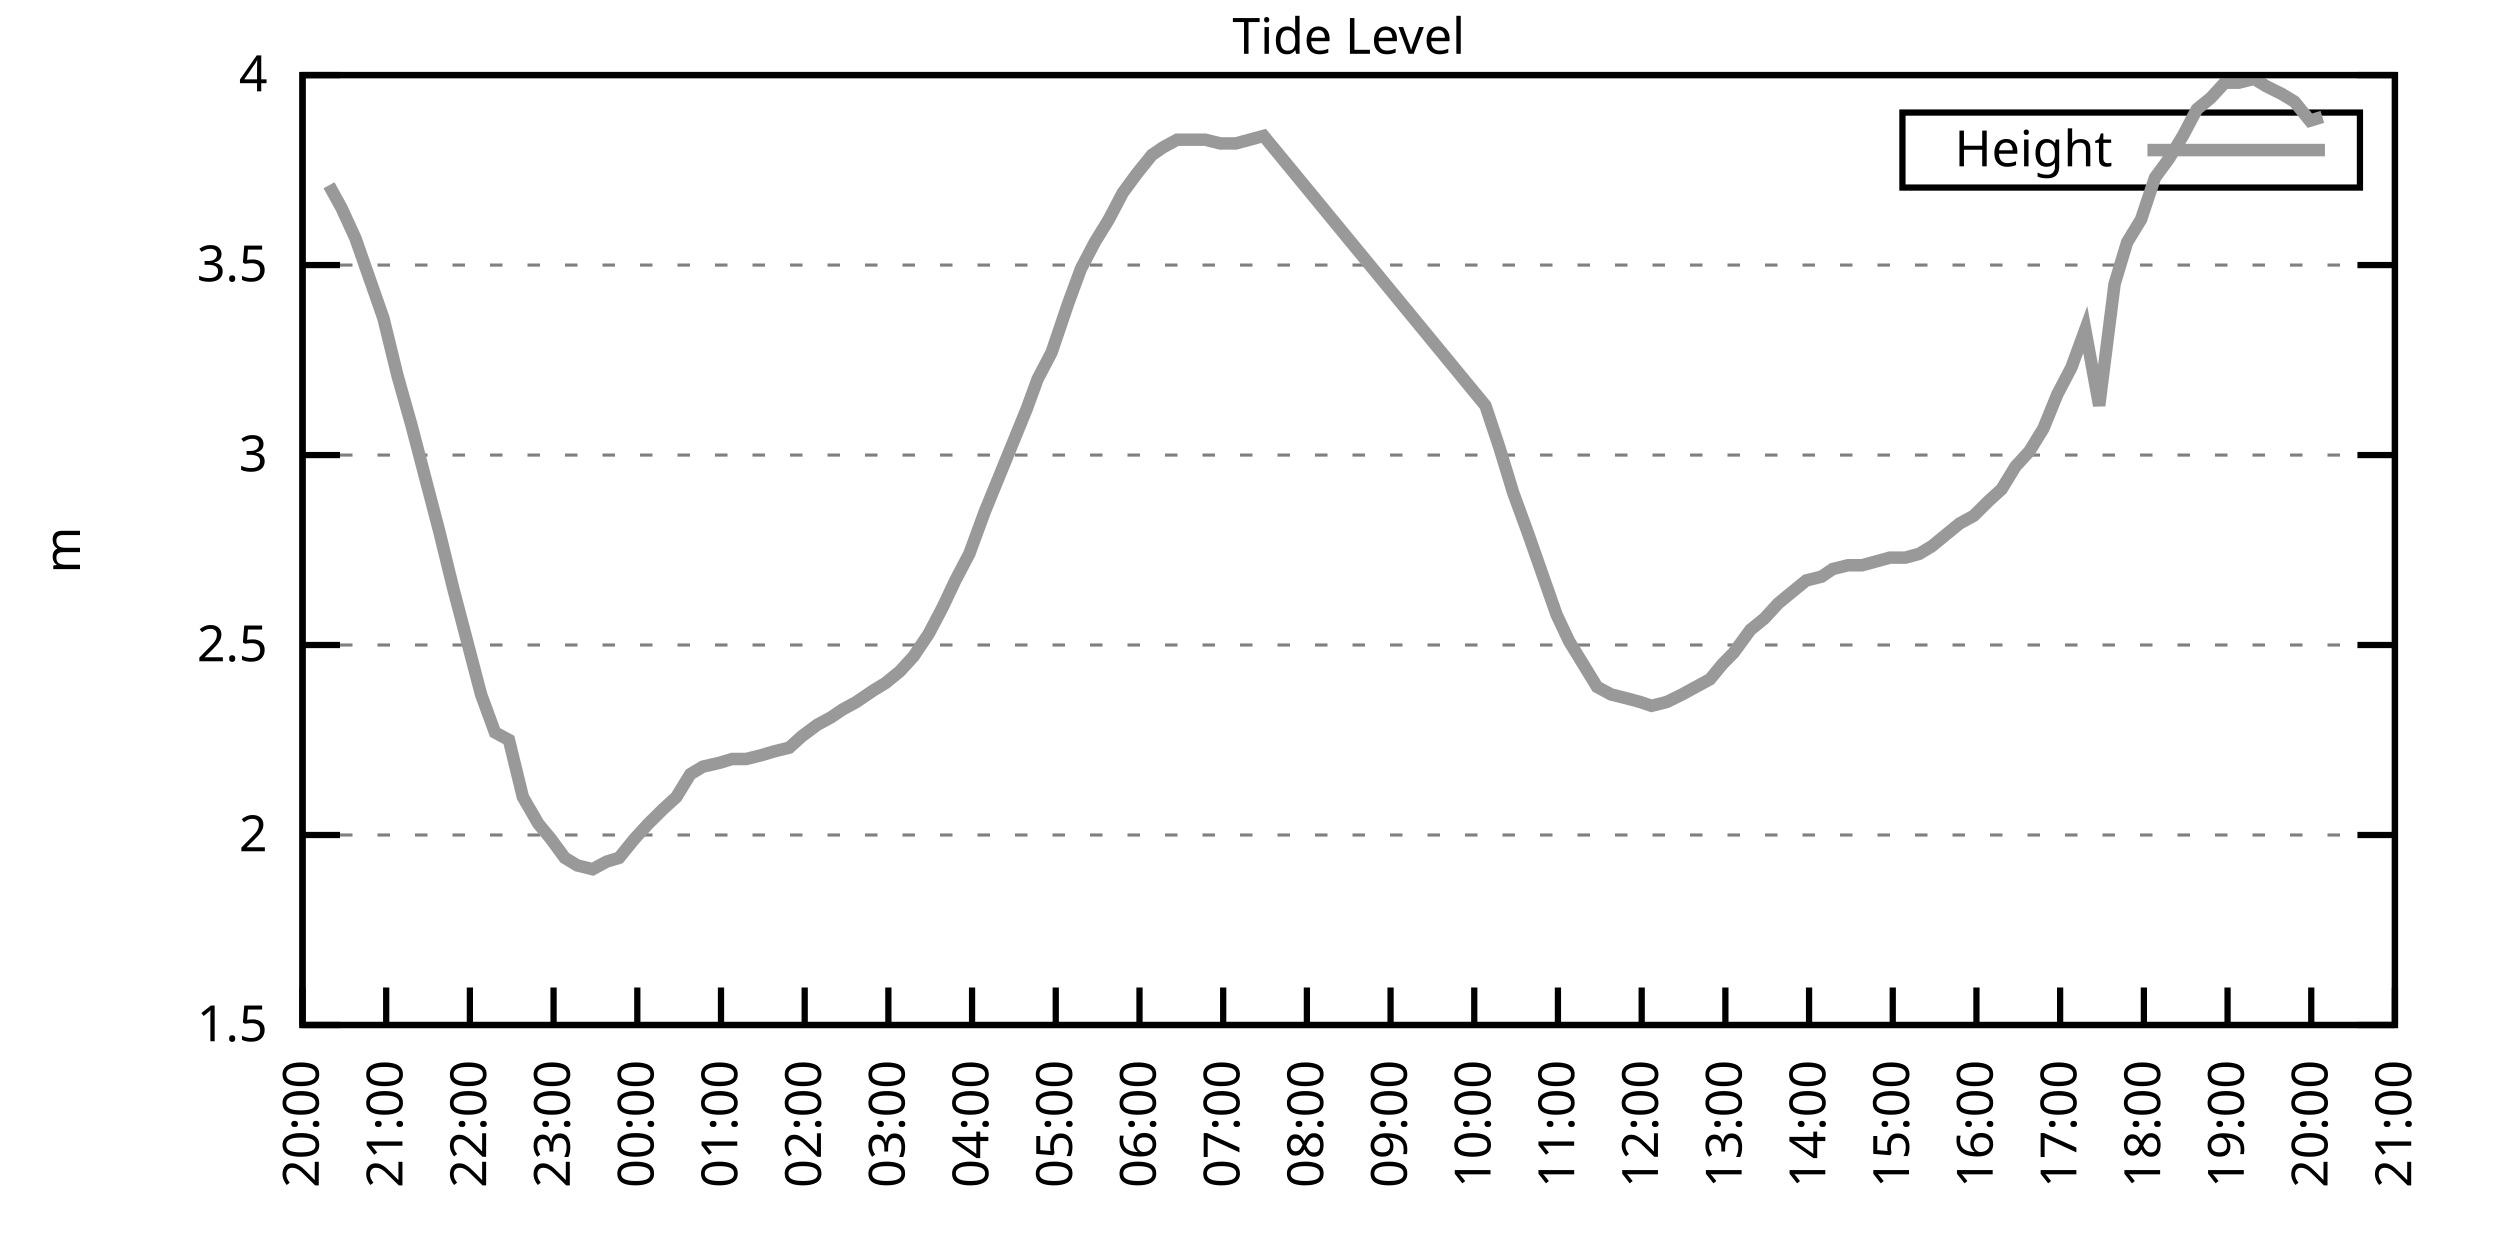
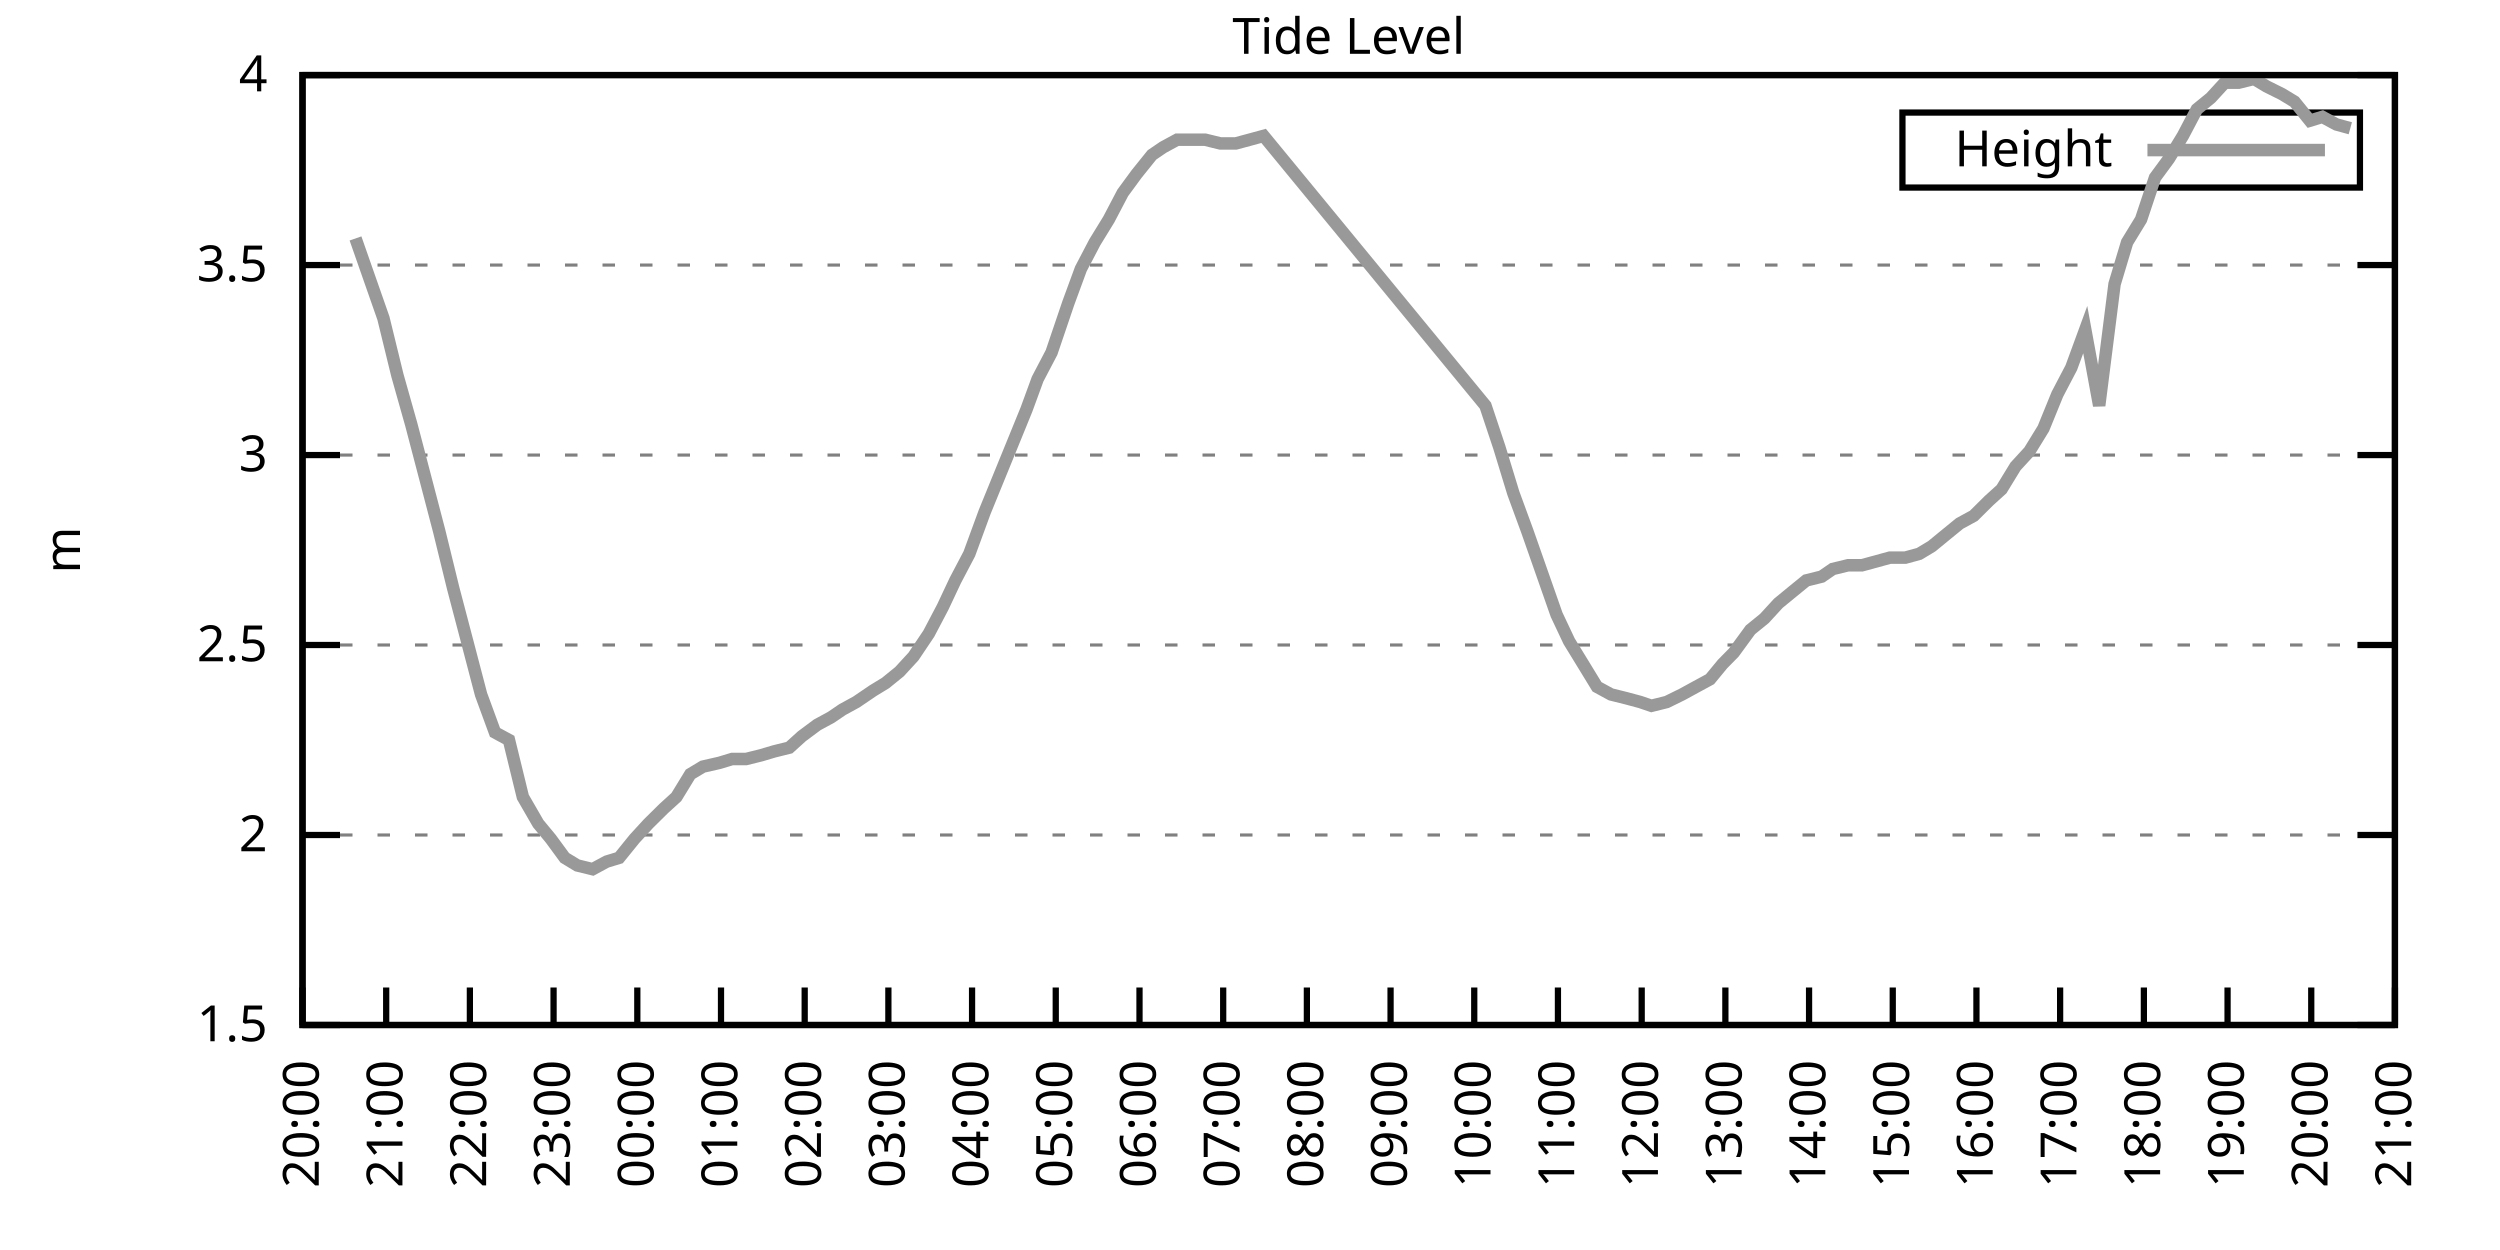
<svg xmlns="http://www.w3.org/2000/svg" xmlns:xlink="http://www.w3.org/1999/xlink" width="400" height="200" viewBox="0 0 400 200">
  <g id="gnuplot_canvas">
    <rect x="0" y="0" width="400" height="200" fill="none" />
    <defs>
      <circle id="gpDot" r="0.5" stroke-width="0.5" stroke="currentColor" />
      <path id="gpPt0" stroke-width="0.333" stroke="currentColor" d="M-1,0 h2 M0,-1 v2" />
      <path id="gpPt1" stroke-width="0.333" stroke="currentColor" d="M-1,-1 L1,1 M1,-1 L-1,1" />
      <path id="gpPt2" stroke-width="0.333" stroke="currentColor" d="M-1,0 L1,0 M0,-1 L0,1 M-1,-1 L1,1 M-1,1 L1,-1" />
      <rect id="gpPt3" stroke-width="0.333" stroke="currentColor" x="-1" y="-1" width="2" height="2" />
      <rect id="gpPt4" stroke-width="0.333" stroke="currentColor" fill="currentColor" x="-1" y="-1" width="2" height="2" />
      <circle id="gpPt5" stroke-width="0.333" stroke="currentColor" cx="0" cy="0" r="1" />
      <use xlink:href="#gpPt5" id="gpPt6" fill="currentColor" stroke="none" />
      <path id="gpPt7" stroke-width="0.333" stroke="currentColor" d="M0,-1.33 L-1.33,0.67 L1.33,0.67 z" />
      <use xlink:href="#gpPt7" id="gpPt8" fill="currentColor" stroke="none" />
      <use xlink:href="#gpPt7" id="gpPt9" stroke="currentColor" transform="rotate(180)" />
      <use xlink:href="#gpPt9" id="gpPt10" fill="currentColor" stroke="none" />
      <use xlink:href="#gpPt3" id="gpPt11" stroke="currentColor" transform="rotate(45)" />
      <use xlink:href="#gpPt11" id="gpPt12" fill="currentColor" stroke="none" />
      <path id="gpPt13" stroke-width="0.333" stroke="currentColor" d="M0,1.330 L1.265,0.411 L0.782,-1.067 L-0.782,-1.076 L-1.265,0.411 z" />
      <use xlink:href="#gpPt13" id="gpPt14" fill="currentColor" stroke="none" />
      <filter id="textbox" filterUnits="objectBoundingBox" x="0" y="0" height="1" width="1">
        <feFlood flood-color="white" flood-opacity="1" result="bgnd" />
        <feComposite in="SourceGraphic" in2="bgnd" operator="atop" />
      </filter>
      <filter id="greybox" filterUnits="objectBoundingBox" x="0" y="0" height="1" width="1">
        <feFlood flood-color="lightgrey" flood-opacity="1" result="grey" />
        <feComposite in="SourceGraphic" in2="grey" operator="atop" />
      </filter>
    </defs>
    <g fill="none" color="white" stroke="currentColor" stroke-width="1.00" stroke-linecap="butt" stroke-linejoin="miter">
</g>
    <g fill="none" color="black" stroke="currentColor" stroke-width="1.00" stroke-linecap="butt" stroke-linejoin="miter">
      <g stroke="none" shape-rendering="crispEdges">
        <polygon fill="rgb(255, 255, 255)" points="48.40,164.00 383.18,164.00 383.18,12.02 48.40,12.02 " />
      </g>
    </g>
    <g fill="none" color="black" stroke="currentColor" stroke-width="1.00" stroke-linecap="butt" stroke-linejoin="miter">
</g>
    <g fill="none" color="black" stroke="black" stroke-width="0.50" stroke-linecap="butt" stroke-linejoin="miter">
</g>
    <g fill="none" color="gray" stroke="currentColor" stroke-width="0.50" stroke-linecap="butt" stroke-linejoin="miter">
      <path stroke="gray" stroke-dasharray="2,4" class="gridline" d="M48.40,164.00 L383.19,164.00  " />
    </g>
    <g fill="none" color="gray" stroke="gray" stroke-width="1.00" stroke-linecap="butt" stroke-linejoin="miter">
</g>
    <g fill="none" color="black" stroke="currentColor" stroke-width="1.00" stroke-linecap="butt" stroke-linejoin="miter">
      <path stroke="black" d="M48.40,164.00 L54.40,164.00 M383.19,164.00 L377.19,164.00  " />
      <g transform="translate(42.80,166.60)" stroke="none" fill="black" font-family="Sans" font-size="8.00" text-anchor="end">
        <text>
          <tspan font-family="Sans"> 1.5</tspan>
        </text>
      </g>
    </g>
    <g fill="none" color="black" stroke="currentColor" stroke-width="1.00" stroke-linecap="butt" stroke-linejoin="miter">
</g>
    <g fill="none" color="black" stroke="black" stroke-width="0.50" stroke-linecap="butt" stroke-linejoin="miter">
</g>
    <g fill="none" color="gray" stroke="currentColor" stroke-width="0.50" stroke-linecap="butt" stroke-linejoin="miter">
      <path stroke="gray" stroke-dasharray="2,4" class="gridline" d="M48.40,133.60 L383.19,133.60  " />
    </g>
    <g fill="none" color="gray" stroke="gray" stroke-width="1.00" stroke-linecap="butt" stroke-linejoin="miter">
</g>
    <g fill="none" color="black" stroke="currentColor" stroke-width="1.00" stroke-linecap="butt" stroke-linejoin="miter">
      <path stroke="black" d="M48.40,133.60 L54.40,133.60 M383.19,133.60 L377.19,133.60  " />
      <g transform="translate(42.80,136.20)" stroke="none" fill="black" font-family="Sans" font-size="8.00" text-anchor="end">
        <text>
          <tspan font-family="Sans"> 2</tspan>
        </text>
      </g>
    </g>
    <g fill="none" color="black" stroke="currentColor" stroke-width="1.00" stroke-linecap="butt" stroke-linejoin="miter">
</g>
    <g fill="none" color="black" stroke="black" stroke-width="0.50" stroke-linecap="butt" stroke-linejoin="miter">
</g>
    <g fill="none" color="gray" stroke="currentColor" stroke-width="0.50" stroke-linecap="butt" stroke-linejoin="miter">
      <path stroke="gray" stroke-dasharray="2,4" class="gridline" d="M48.40,103.20 L383.19,103.20  " />
    </g>
    <g fill="none" color="gray" stroke="gray" stroke-width="1.00" stroke-linecap="butt" stroke-linejoin="miter">
</g>
    <g fill="none" color="black" stroke="currentColor" stroke-width="1.00" stroke-linecap="butt" stroke-linejoin="miter">
      <path stroke="black" d="M48.40,103.20 L54.40,103.20 M383.19,103.20 L377.19,103.20  " />
      <g transform="translate(42.80,105.80)" stroke="none" fill="black" font-family="Sans" font-size="8.00" text-anchor="end">
        <text>
          <tspan font-family="Sans"> 2.5</tspan>
        </text>
      </g>
    </g>
    <g fill="none" color="black" stroke="currentColor" stroke-width="1.00" stroke-linecap="butt" stroke-linejoin="miter">
</g>
    <g fill="none" color="black" stroke="black" stroke-width="0.50" stroke-linecap="butt" stroke-linejoin="miter">
</g>
    <g fill="none" color="gray" stroke="currentColor" stroke-width="0.50" stroke-linecap="butt" stroke-linejoin="miter">
      <path stroke="gray" stroke-dasharray="2,4" class="gridline" d="M48.40,72.81 L383.19,72.81  " />
    </g>
    <g fill="none" color="gray" stroke="gray" stroke-width="1.00" stroke-linecap="butt" stroke-linejoin="miter">
</g>
    <g fill="none" color="black" stroke="currentColor" stroke-width="1.00" stroke-linecap="butt" stroke-linejoin="miter">
      <path stroke="black" d="M48.40,72.81 L54.40,72.81 M383.19,72.81 L377.19,72.81  " />
      <g transform="translate(42.80,75.41)" stroke="none" fill="black" font-family="Sans" font-size="8.00" text-anchor="end">
        <text>
          <tspan font-family="Sans"> 3</tspan>
        </text>
      </g>
    </g>
    <g fill="none" color="black" stroke="currentColor" stroke-width="1.00" stroke-linecap="butt" stroke-linejoin="miter">
</g>
    <g fill="none" color="black" stroke="black" stroke-width="0.50" stroke-linecap="butt" stroke-linejoin="miter">
</g>
    <g fill="none" color="gray" stroke="currentColor" stroke-width="0.50" stroke-linecap="butt" stroke-linejoin="miter">
      <path stroke="gray" stroke-dasharray="2,4" class="gridline" d="M48.40,42.41 L383.19,42.41  " />
    </g>
    <g fill="none" color="gray" stroke="gray" stroke-width="1.00" stroke-linecap="butt" stroke-linejoin="miter">
</g>
    <g fill="none" color="black" stroke="currentColor" stroke-width="1.00" stroke-linecap="butt" stroke-linejoin="miter">
      <path stroke="black" d="M48.40,42.41 L54.40,42.41 M383.19,42.41 L377.19,42.41  " />
      <g transform="translate(42.80,45.01)" stroke="none" fill="black" font-family="Sans" font-size="8.00" text-anchor="end">
        <text>
          <tspan font-family="Sans"> 3.5</tspan>
        </text>
      </g>
    </g>
    <g fill="none" color="black" stroke="currentColor" stroke-width="1.00" stroke-linecap="butt" stroke-linejoin="miter">
</g>
    <g fill="none" color="black" stroke="black" stroke-width="0.50" stroke-linecap="butt" stroke-linejoin="miter">
</g>
    <g fill="none" color="gray" stroke="currentColor" stroke-width="0.50" stroke-linecap="butt" stroke-linejoin="miter">
      <path stroke="gray" stroke-dasharray="2,4" class="gridline" d="M48.40,12.01 L383.19,12.01  " />
    </g>
    <g fill="none" color="gray" stroke="gray" stroke-width="1.00" stroke-linecap="butt" stroke-linejoin="miter">
</g>
    <g fill="none" color="black" stroke="currentColor" stroke-width="1.00" stroke-linecap="butt" stroke-linejoin="miter">
      <path stroke="black" d="M48.40,12.01 L54.40,12.01 M383.19,12.01 L377.19,12.01  " />
      <g transform="translate(42.80,14.61)" stroke="none" fill="black" font-family="Sans" font-size="8.00" text-anchor="end">
        <text>
          <tspan font-family="Sans"> 4</tspan>
        </text>
      </g>
    </g>
    <g fill="none" color="black" stroke="currentColor" stroke-width="1.00" stroke-linecap="butt" stroke-linejoin="miter">
      <path stroke="black" d="M48.40,164.00 L48.40,158.00  " />
      <g transform="translate(51.00,169.60) rotate(270.00)" stroke="none" fill="black" font-family="Sans" font-size="8.00" text-anchor="end">
        <text>
          <tspan font-family="Sans">20:00</tspan>
        </text>
      </g>
    </g>
    <g fill="none" color="black" stroke="currentColor" stroke-width="1.00" stroke-linecap="butt" stroke-linejoin="miter">
      <path stroke="black" d="M61.79,164.00 L61.79,158.00  " />
      <g transform="translate(64.39,169.60) rotate(270.00)" stroke="none" fill="black" font-family="Sans" font-size="8.00" text-anchor="end">
        <text>
          <tspan font-family="Sans">21:00</tspan>
        </text>
      </g>
    </g>
    <g fill="none" color="black" stroke="currentColor" stroke-width="1.00" stroke-linecap="butt" stroke-linejoin="miter">
      <path stroke="black" d="M75.18,164.00 L75.18,158.00  " />
      <g transform="translate(77.78,169.60) rotate(270.00)" stroke="none" fill="black" font-family="Sans" font-size="8.00" text-anchor="end">
        <text>
          <tspan font-family="Sans">22:00</tspan>
        </text>
      </g>
    </g>
    <g fill="none" color="black" stroke="currentColor" stroke-width="1.00" stroke-linecap="butt" stroke-linejoin="miter">
      <path stroke="black" d="M88.57,164.00 L88.57,158.00  " />
      <g transform="translate(91.17,169.60) rotate(270.00)" stroke="none" fill="black" font-family="Sans" font-size="8.00" text-anchor="end">
        <text>
          <tspan font-family="Sans">23:00</tspan>
        </text>
      </g>
    </g>
    <g fill="none" color="black" stroke="currentColor" stroke-width="1.00" stroke-linecap="butt" stroke-linejoin="miter">
      <path stroke="black" d="M101.97,164.00 L101.97,158.00  " />
      <g transform="translate(104.57,169.60) rotate(270.00)" stroke="none" fill="black" font-family="Sans" font-size="8.00" text-anchor="end">
        <text>
          <tspan font-family="Sans">00:00</tspan>
        </text>
      </g>
    </g>
    <g fill="none" color="black" stroke="currentColor" stroke-width="1.00" stroke-linecap="butt" stroke-linejoin="miter">
      <path stroke="black" d="M115.36,164.00 L115.36,158.00  " />
      <g transform="translate(117.96,169.60) rotate(270.00)" stroke="none" fill="black" font-family="Sans" font-size="8.00" text-anchor="end">
        <text>
          <tspan font-family="Sans">01:00</tspan>
        </text>
      </g>
    </g>
    <g fill="none" color="black" stroke="currentColor" stroke-width="1.00" stroke-linecap="butt" stroke-linejoin="miter">
      <path stroke="black" d="M128.75,164.00 L128.75,158.00  " />
      <g transform="translate(131.35,169.60) rotate(270.00)" stroke="none" fill="black" font-family="Sans" font-size="8.00" text-anchor="end">
        <text>
          <tspan font-family="Sans">02:00</tspan>
        </text>
      </g>
    </g>
    <g fill="none" color="black" stroke="currentColor" stroke-width="1.00" stroke-linecap="butt" stroke-linejoin="miter">
      <path stroke="black" d="M142.14,164.00 L142.14,158.00  " />
      <g transform="translate(144.74,169.60) rotate(270.00)" stroke="none" fill="black" font-family="Sans" font-size="8.00" text-anchor="end">
        <text>
          <tspan font-family="Sans">03:00</tspan>
        </text>
      </g>
    </g>
    <g fill="none" color="black" stroke="currentColor" stroke-width="1.00" stroke-linecap="butt" stroke-linejoin="miter">
      <path stroke="black" d="M155.53,164.00 L155.53,158.00  " />
      <g transform="translate(158.13,169.60) rotate(270.00)" stroke="none" fill="black" font-family="Sans" font-size="8.00" text-anchor="end">
        <text>
          <tspan font-family="Sans">04:00</tspan>
        </text>
      </g>
    </g>
    <g fill="none" color="black" stroke="currentColor" stroke-width="1.00" stroke-linecap="butt" stroke-linejoin="miter">
      <path stroke="black" d="M168.92,164.00 L168.92,158.00  " />
      <g transform="translate(171.52,169.60) rotate(270.00)" stroke="none" fill="black" font-family="Sans" font-size="8.00" text-anchor="end">
        <text>
          <tspan font-family="Sans">05:00</tspan>
        </text>
      </g>
    </g>
    <g fill="none" color="black" stroke="currentColor" stroke-width="1.00" stroke-linecap="butt" stroke-linejoin="miter">
      <path stroke="black" d="M182.32,164.00 L182.32,158.00  " />
      <g transform="translate(184.92,169.60) rotate(270.00)" stroke="none" fill="black" font-family="Sans" font-size="8.00" text-anchor="end">
        <text>
          <tspan font-family="Sans">06:00</tspan>
        </text>
      </g>
    </g>
    <g fill="none" color="black" stroke="currentColor" stroke-width="1.00" stroke-linecap="butt" stroke-linejoin="miter">
      <path stroke="black" d="M195.71,164.00 L195.71,158.00  " />
      <g transform="translate(198.31,169.60) rotate(270.00)" stroke="none" fill="black" font-family="Sans" font-size="8.00" text-anchor="end">
        <text>
          <tspan font-family="Sans">07:00</tspan>
        </text>
      </g>
    </g>
    <g fill="none" color="black" stroke="currentColor" stroke-width="1.00" stroke-linecap="butt" stroke-linejoin="miter">
      <path stroke="black" d="M209.10,164.00 L209.10,158.00  " />
      <g transform="translate(211.70,169.60) rotate(270.00)" stroke="none" fill="black" font-family="Sans" font-size="8.00" text-anchor="end">
        <text>
          <tspan font-family="Sans">08:00</tspan>
        </text>
      </g>
    </g>
    <g fill="none" color="black" stroke="currentColor" stroke-width="1.00" stroke-linecap="butt" stroke-linejoin="miter">
      <path stroke="black" d="M222.49,164.00 L222.49,158.00  " />
      <g transform="translate(225.09,169.60) rotate(270.00)" stroke="none" fill="black" font-family="Sans" font-size="8.00" text-anchor="end">
        <text>
          <tspan font-family="Sans">09:00</tspan>
        </text>
      </g>
    </g>
    <g fill="none" color="black" stroke="currentColor" stroke-width="1.00" stroke-linecap="butt" stroke-linejoin="miter">
      <path stroke="black" d="M235.88,164.00 L235.88,158.00  " />
      <g transform="translate(238.48,169.60) rotate(270.00)" stroke="none" fill="black" font-family="Sans" font-size="8.00" text-anchor="end">
        <text>
          <tspan font-family="Sans">10:00</tspan>
        </text>
      </g>
    </g>
    <g fill="none" color="black" stroke="currentColor" stroke-width="1.00" stroke-linecap="butt" stroke-linejoin="miter">
      <path stroke="black" d="M249.27,164.00 L249.27,158.00  " />
      <g transform="translate(251.87,169.60) rotate(270.00)" stroke="none" fill="black" font-family="Sans" font-size="8.00" text-anchor="end">
        <text>
          <tspan font-family="Sans">11:00</tspan>
        </text>
      </g>
    </g>
    <g fill="none" color="black" stroke="currentColor" stroke-width="1.00" stroke-linecap="butt" stroke-linejoin="miter">
      <path stroke="black" d="M262.67,164.00 L262.67,158.00  " />
      <g transform="translate(265.27,169.60) rotate(270.00)" stroke="none" fill="black" font-family="Sans" font-size="8.00" text-anchor="end">
        <text>
          <tspan font-family="Sans">12:00</tspan>
        </text>
      </g>
    </g>
    <g fill="none" color="black" stroke="currentColor" stroke-width="1.00" stroke-linecap="butt" stroke-linejoin="miter">
      <path stroke="black" d="M276.06,164.00 L276.06,158.00  " />
      <g transform="translate(278.66,169.60) rotate(270.00)" stroke="none" fill="black" font-family="Sans" font-size="8.00" text-anchor="end">
        <text>
          <tspan font-family="Sans">13:00</tspan>
        </text>
      </g>
    </g>
    <g fill="none" color="black" stroke="currentColor" stroke-width="1.00" stroke-linecap="butt" stroke-linejoin="miter">
      <path stroke="black" d="M289.45,164.00 L289.45,158.00  " />
      <g transform="translate(292.05,169.60) rotate(270.00)" stroke="none" fill="black" font-family="Sans" font-size="8.00" text-anchor="end">
        <text>
          <tspan font-family="Sans">14:00</tspan>
        </text>
      </g>
    </g>
    <g fill="none" color="black" stroke="currentColor" stroke-width="1.00" stroke-linecap="butt" stroke-linejoin="miter">
      <path stroke="black" d="M302.84,164.00 L302.84,158.00  " />
      <g transform="translate(305.44,169.60) rotate(270.00)" stroke="none" fill="black" font-family="Sans" font-size="8.00" text-anchor="end">
        <text>
          <tspan font-family="Sans">15:00</tspan>
        </text>
      </g>
    </g>
    <g fill="none" color="black" stroke="currentColor" stroke-width="1.00" stroke-linecap="butt" stroke-linejoin="miter">
      <path stroke="black" d="M316.23,164.00 L316.23,158.00  " />
      <g transform="translate(318.83,169.60) rotate(270.00)" stroke="none" fill="black" font-family="Sans" font-size="8.00" text-anchor="end">
        <text>
          <tspan font-family="Sans">16:00</tspan>
        </text>
      </g>
    </g>
    <g fill="none" color="black" stroke="currentColor" stroke-width="1.00" stroke-linecap="butt" stroke-linejoin="miter">
      <path stroke="black" d="M329.62,164.00 L329.62,158.00  " />
      <g transform="translate(332.22,169.60) rotate(270.00)" stroke="none" fill="black" font-family="Sans" font-size="8.00" text-anchor="end">
        <text>
          <tspan font-family="Sans">17:00</tspan>
        </text>
      </g>
    </g>
    <g fill="none" color="black" stroke="currentColor" stroke-width="1.00" stroke-linecap="butt" stroke-linejoin="miter">
      <path stroke="black" d="M343.02,164.00 L343.02,158.00  " />
      <g transform="translate(345.62,169.60) rotate(270.00)" stroke="none" fill="black" font-family="Sans" font-size="8.00" text-anchor="end">
        <text>
          <tspan font-family="Sans">18:00</tspan>
        </text>
      </g>
    </g>
    <g fill="none" color="black" stroke="currentColor" stroke-width="1.00" stroke-linecap="butt" stroke-linejoin="miter">
      <path stroke="black" d="M356.41,164.00 L356.41,158.00  " />
      <g transform="translate(359.01,169.60) rotate(270.00)" stroke="none" fill="black" font-family="Sans" font-size="8.00" text-anchor="end">
        <text>
          <tspan font-family="Sans">19:00</tspan>
        </text>
      </g>
    </g>
    <g fill="none" color="black" stroke="currentColor" stroke-width="1.00" stroke-linecap="butt" stroke-linejoin="miter">
      <path stroke="black" d="M369.80,164.00 L369.80,158.00  " />
      <g transform="translate(372.40,169.60) rotate(270.00)" stroke="none" fill="black" font-family="Sans" font-size="8.00" text-anchor="end">
        <text>
          <tspan font-family="Sans">20:00</tspan>
        </text>
      </g>
    </g>
    <g fill="none" color="black" stroke="currentColor" stroke-width="1.00" stroke-linecap="butt" stroke-linejoin="miter">
      <path stroke="black" d="M383.19,164.00 L383.19,158.00  " />
      <g transform="translate(385.79,169.60) rotate(270.00)" stroke="none" fill="black" font-family="Sans" font-size="8.00" text-anchor="end">
        <text>
          <tspan font-family="Sans">21:00</tspan>
        </text>
      </g>
    </g>
    <g fill="none" color="black" stroke="currentColor" stroke-width="1.00" stroke-linecap="butt" stroke-linejoin="miter">
</g>
    <g fill="none" color="black" stroke="currentColor" stroke-width="1.00" stroke-linecap="butt" stroke-linejoin="miter">
      <path stroke="black" d="M48.40,12.01 L48.40,164.00 L383.19,164.00 L383.19,12.01 L48.40,12.01 Z  " />
    </g>
    <g fill="none" color="black" stroke="currentColor" stroke-width="1.00" stroke-linecap="butt" stroke-linejoin="miter">
</g>
    <g fill="none" color="black" stroke="currentColor" stroke-width="1.00" stroke-linecap="butt" stroke-linejoin="miter">
      <path stroke="black" d="M304.39,30.01 L304.39,18.01 L377.59,18.01 L377.59,30.01 L304.39,30.01 Z  " />
    </g>
    <g id="Tide_level_plot_1">
      <g fill="none" color="white" stroke="black" stroke-width="2.00" stroke-linecap="butt" stroke-linejoin="miter">
</g>
      <g fill="none" color="black" stroke="currentColor" stroke-width="2.00" stroke-linecap="butt" stroke-linejoin="miter">
        <g transform="translate(337.99,26.61)" stroke="none" fill="black" font-family="Sans" font-size="8.00" text-anchor="end">
          <text>
            <tspan font-family="Sans">Height</tspan>
          </text>
        </g>
      </g>
      <g fill="none" color="black" stroke="currentColor" stroke-width="2.00" stroke-linecap="butt" stroke-linejoin="miter">
-         <path stroke="rgb(153, 153, 153)" d="M343.59,24.01 L371.99,24.01 M52.64,29.64 L54.65,33.29 L56.88,38.15 L61.35,50.92 L63.58,60.04 L65.81,67.94   L68.04,76.45 L70.27,84.97 L72.50,94.08 L74.74,102.60 L76.97,111.11 L79.20,117.19 L81.43,118.40 L83.66,127.52   L86.12,131.78 L88.13,134.21 L90.36,137.25 L92.37,138.47 L94.82,139.07 L97.06,137.86 L99.06,137.25 L101.52,134.21   L103.75,131.78 L106.21,129.35 L108.22,127.52 L110.45,123.87 L112.46,122.66 L115.13,122.05 L117.14,121.44 L119.38,121.44   L121.83,120.83 L123.84,120.23 L126.29,119.62 L128.30,117.80 L130.76,115.97 L132.99,114.76 L134.78,113.54 L137.01,112.32   L139.69,110.50 L141.69,109.28 L143.93,107.46 L146.16,105.03 L148.61,101.38 L150.85,97.12 L152.85,92.87 L155.09,88.61   L157.54,81.93 L162.01,70.98 L164.24,65.51 L166.02,60.65 L168.25,56.39 L170.93,48.49 L172.94,43.02 L175.17,38.76   L177.41,35.11 L179.64,30.86 L181.87,27.82 L184.32,24.78 L186.11,23.56 L188.34,22.35 L190.80,22.35 L192.81,22.35   L195.26,22.95 L197.72,22.95 L199.95,22.35 L202.18,21.74 L237.67,64.90 L239.90,71.59 L242.13,78.89 L244.36,84.97   L249.05,98.34 L251.06,102.60 L253.29,106.24 L255.52,109.89 L257.76,111.11 L260.21,111.72 L262.44,112.32 L264.23,112.93   L266.68,112.32 L269.14,111.11 L271.37,109.89 L273.60,108.68 L275.61,106.24 L277.40,104.42 L280.07,100.77 L282.31,98.95   L284.54,96.52 L286.77,94.69 L289.00,92.87 L291.46,92.26 L293.24,91.04 L295.70,90.44 L297.93,90.44 L300.16,89.83   L302.39,89.22 L304.85,89.22 L307.08,88.61 L309.09,87.40 L311.32,85.57 L313.55,83.75 L315.79,82.53 L318.24,80.10   L320.25,78.28 L322.48,74.63 L324.71,72.20 L326.95,68.55 L329.18,63.08 L331.41,58.82 L333.64,52.74 L335.87,64.90   L338.33,45.45 L340.34,38.76 L342.57,35.11 L344.80,28.42 L347.03,25.39 L349.26,21.74 L351.50,17.48 L353.73,15.66   L355.96,13.23 L358.19,13.23 L360.65,12.62 L362.66,13.83 L365.11,15.05 L367.12,16.27 L369.58,19.31 L371.58,18.70    " />
+         <path stroke="rgb(153, 153, 153)" d="M343.59,24.01 L371.99,24.01 M56.88,38.15 L61.35,50.92 L63.58,60.04 L65.81,67.94 L68.04,76.45 L70.27,84.97   L72.50,94.08 L74.74,102.60 L76.97,111.11 L79.20,117.19 L81.43,118.40 L83.66,127.52 L86.12,131.78 L88.13,134.21   L90.36,137.25 L92.37,138.47 L94.82,139.07 L97.06,137.86 L99.06,137.25 L101.52,134.21 L103.75,131.78 L106.21,129.35   L108.22,127.52 L110.45,123.87 L112.46,122.66 L115.13,122.05 L117.14,121.44 L119.38,121.44 L121.83,120.83 L123.84,120.23   L126.29,119.62 L128.30,117.80 L130.76,115.97 L132.99,114.76 L134.78,113.54 L137.01,112.32 L139.69,110.50 L141.69,109.28   L143.93,107.46 L146.16,105.03 L148.61,101.38 L150.85,97.12 L152.85,92.87 L155.09,88.61 L157.54,81.93 L162.01,70.98   L164.24,65.51 L166.02,60.65 L168.25,56.39 L170.93,48.49 L172.94,43.02 L175.17,38.76 L177.41,35.11 L179.64,30.86   L181.87,27.82 L184.32,24.78 L186.11,23.56 L188.34,22.35 L190.80,22.35 L192.81,22.35 L195.26,22.95 L197.72,22.95   L199.95,22.35 L202.18,21.74 L237.67,64.90 L239.90,71.59 L242.13,78.89 L244.36,84.97 L249.05,98.34 L251.06,102.60   L253.29,106.24 L255.52,109.89 L257.76,111.11 L260.21,111.72 L262.44,112.32 L264.23,112.93 L266.68,112.32 L269.14,111.11   L271.37,109.89 L273.60,108.68 L275.61,106.24 L277.40,104.42 L280.07,100.77 L282.31,98.95 L284.54,96.52 L286.77,94.69   L289.00,92.87 L291.46,92.26 L293.24,91.04 L295.70,90.44 L297.93,90.44 L300.16,89.83 L302.39,89.22 L304.85,89.22   L307.08,88.61 L309.09,87.40 L311.32,85.57 L313.55,83.75 L315.79,82.53 L318.24,80.10 L320.25,78.28 L322.48,74.63   L324.71,72.20 L326.95,68.55 L329.18,63.08 L331.41,58.82 L333.64,52.74 L335.87,64.90 L338.33,45.45 L340.34,38.76   L342.57,35.11 L344.80,28.42 L347.03,25.39 L349.26,21.74 L351.50,17.48 L353.73,15.66 L355.96,13.23 L358.19,13.23   L360.65,12.62 L362.66,13.83 L365.11,15.05 L367.12,16.27 L369.58,19.31 L371.58,18.70 L373.82,19.91 L376.05,20.52    " />
      </g>
    </g>
    <g fill="none" color="black" stroke="currentColor" stroke-width="2.00" stroke-linecap="butt" stroke-linejoin="miter">
</g>
    <g fill="none" color="black" stroke="black" stroke-width="1.00" stroke-linecap="butt" stroke-linejoin="miter">
</g>
    <g fill="none" color="black" stroke="currentColor" stroke-width="1.00" stroke-linecap="butt" stroke-linejoin="miter">
      <path stroke="black" d="M48.40,12.01 L48.40,164.00 L383.19,164.00 L383.19,12.01 L48.40,12.01 Z  " />
      <g transform="translate(12.80,88.01) rotate(270.00)" stroke="none" fill="black" font-family="Sans" font-size="8.00" text-anchor="middle">
        <text>
          <tspan font-family="Sans">m</tspan>
        </text>
      </g>
    </g>
    <g fill="none" color="black" stroke="currentColor" stroke-width="1.00" stroke-linecap="butt" stroke-linejoin="miter">
</g>
    <g fill="none" color="black" stroke="currentColor" stroke-width="1.00" stroke-linecap="butt" stroke-linejoin="miter">
      <g transform="translate(215.79,8.61)" stroke="none" fill="black" font-family="Sans" font-size="8.00" text-anchor="middle">
        <text>
          <tspan font-family="Sans">Tide Level</tspan>
        </text>
      </g>
    </g>
    <g fill="none" color="black" stroke="currentColor" stroke-width="1.00" stroke-linecap="butt" stroke-linejoin="miter">
</g>
  </g>
</svg>
